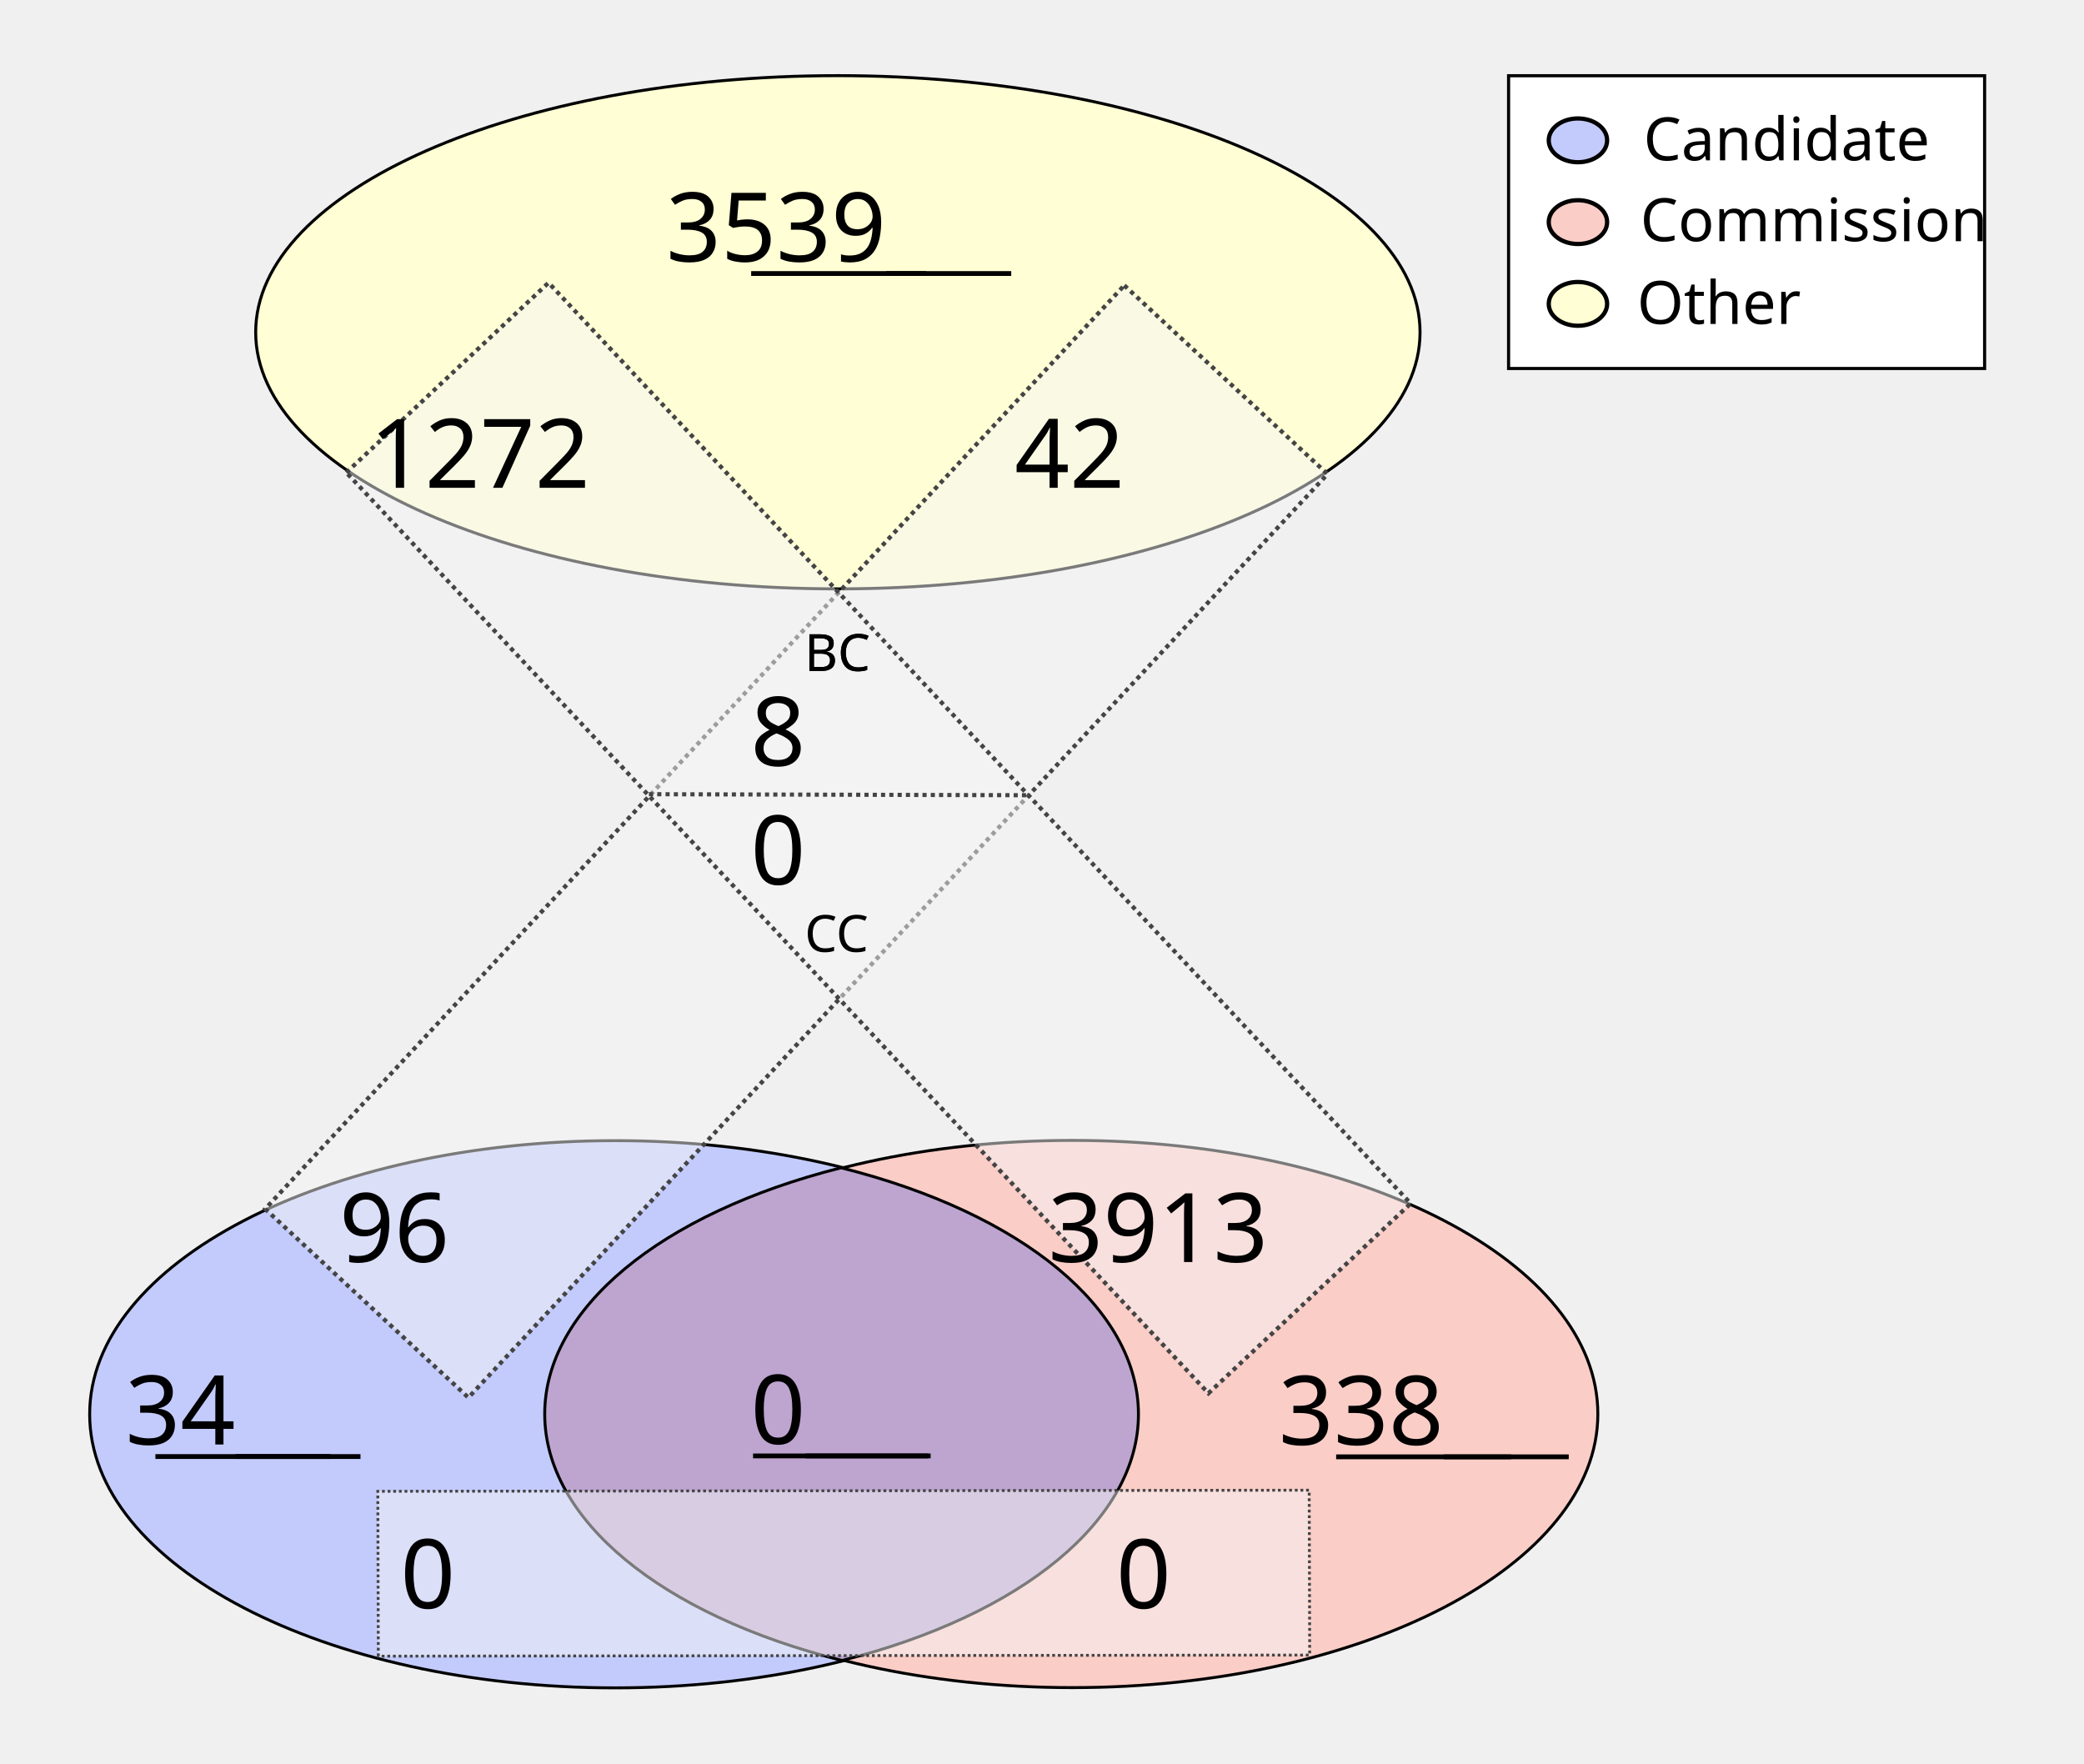
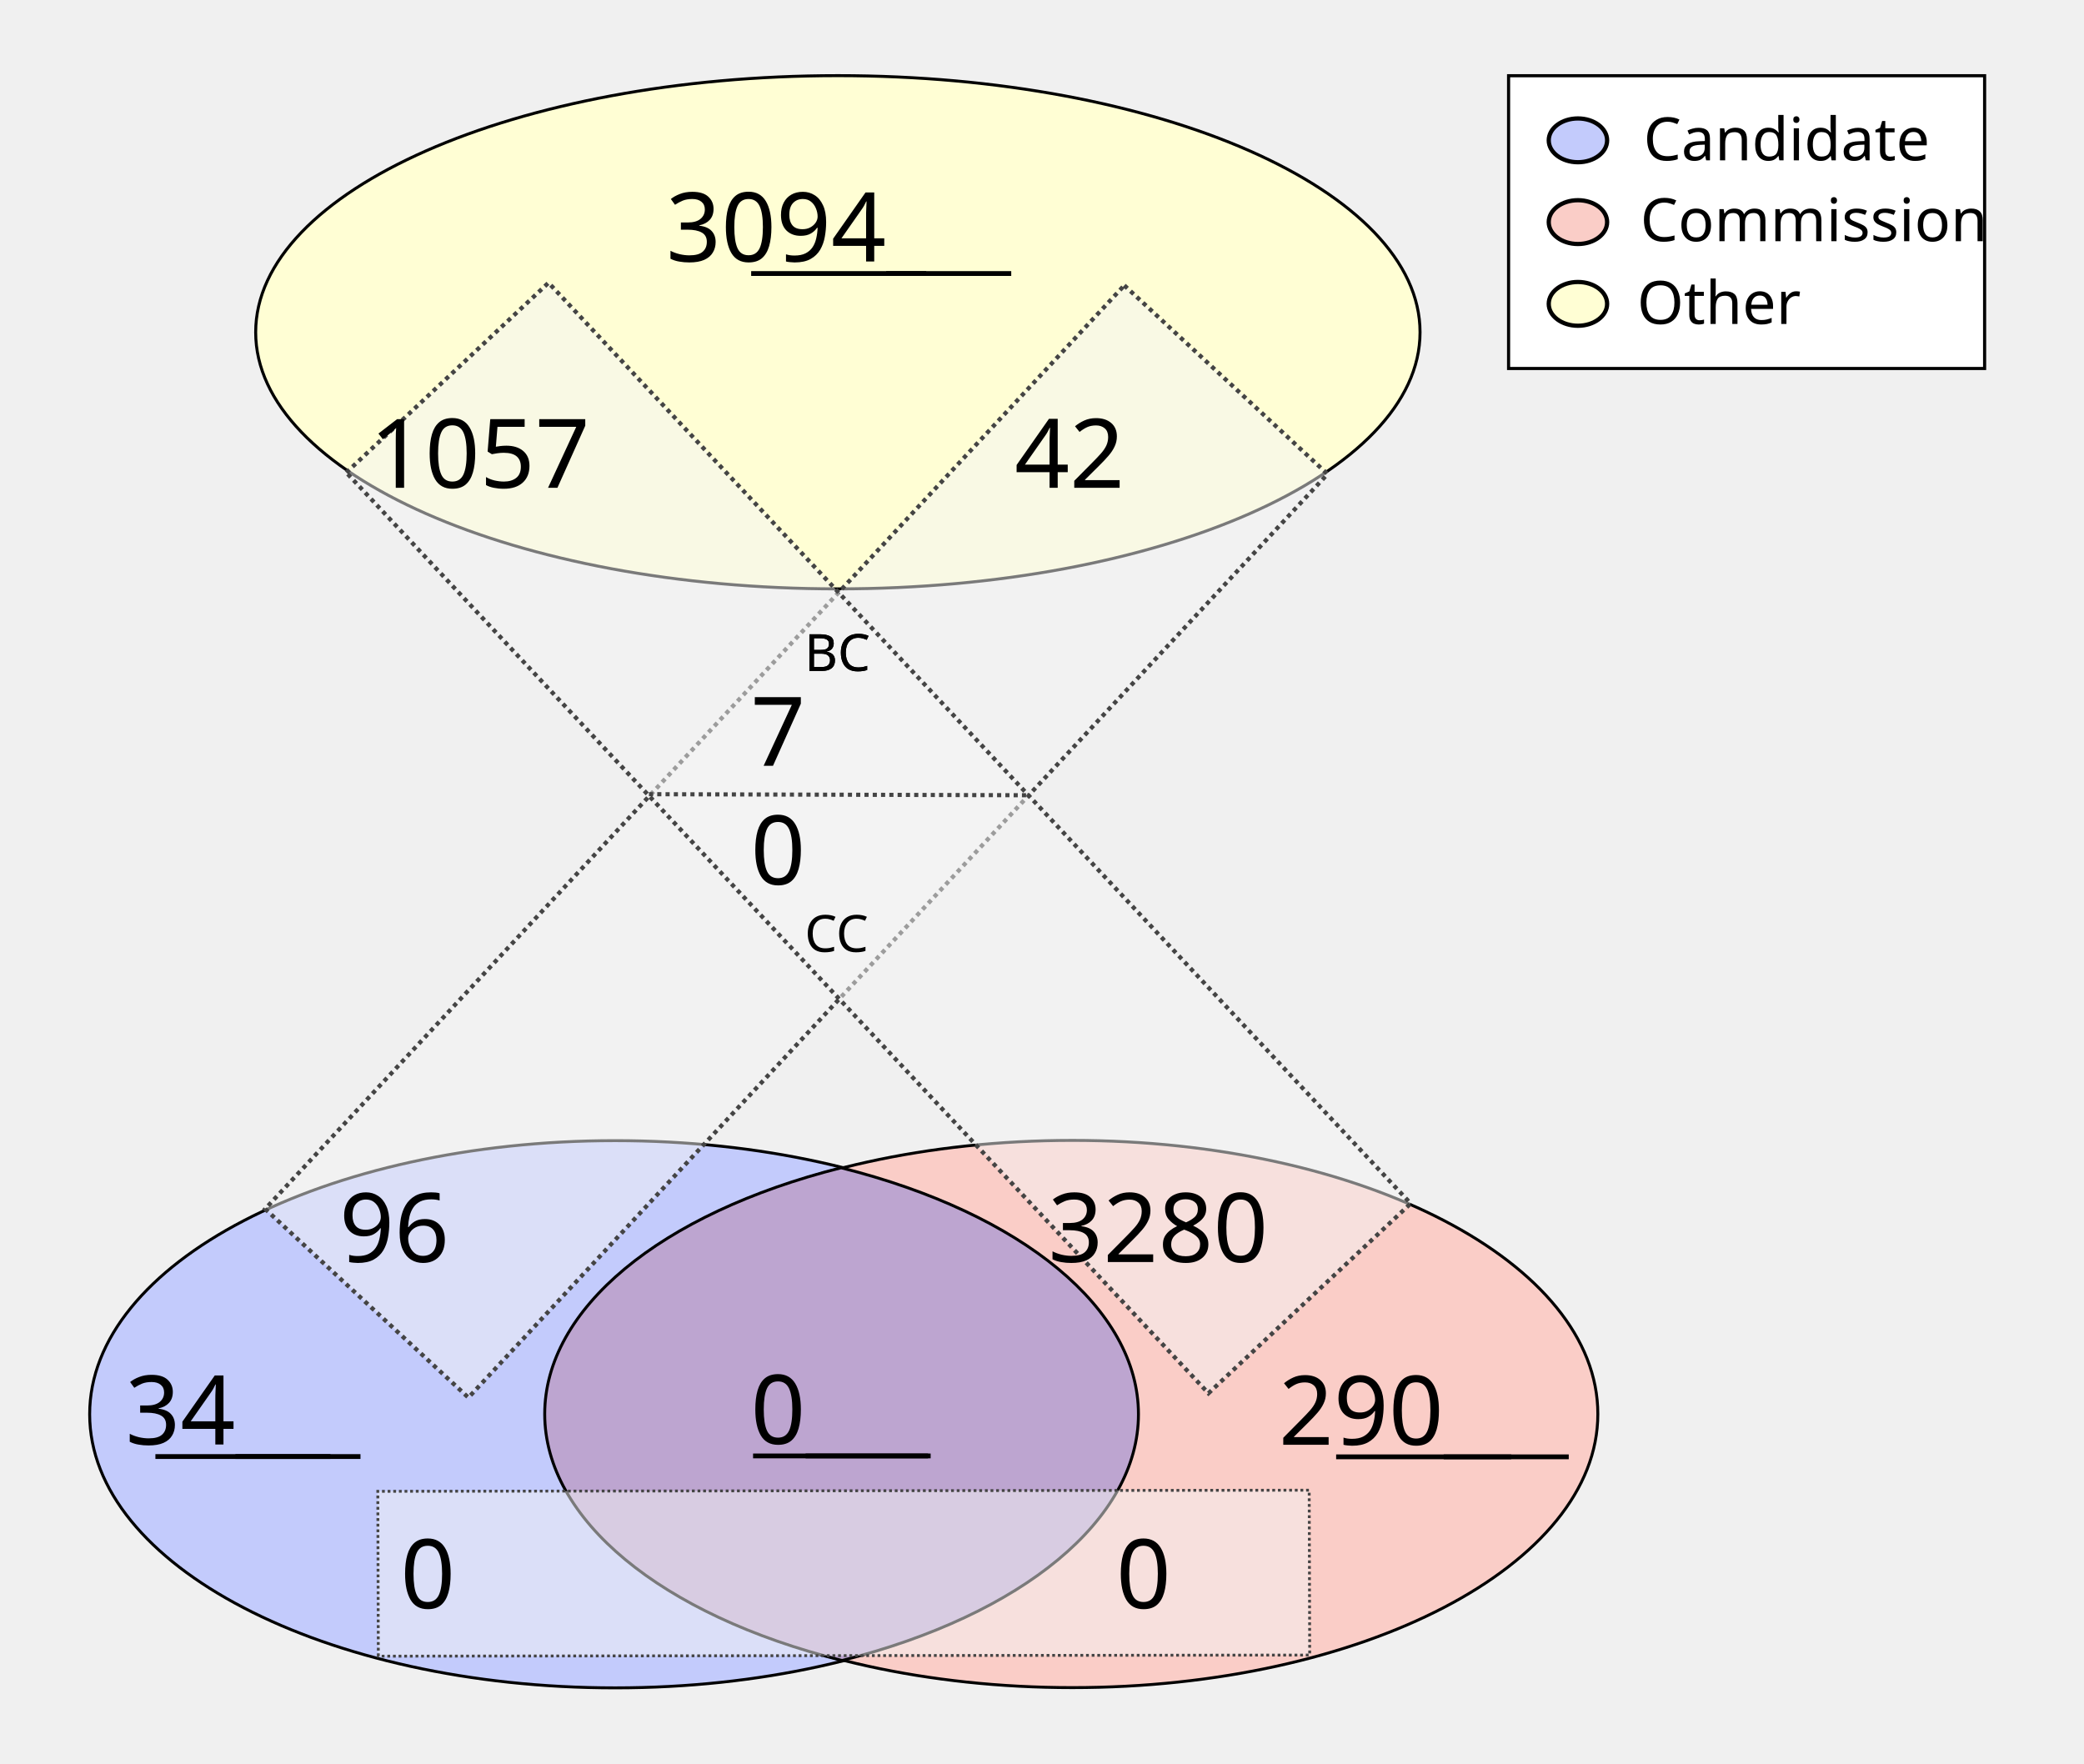
<svg xmlns="http://www.w3.org/2000/svg" height="1100" id="svg8" version="1.1" viewBox="0 0 343.958 291.042" width="1300">
  <defs id="defs2" />
  <g id="layer1">
    <ellipse cx="138.286" cy="54.835" id="path24" rx="96.088" ry="42.351" style="fill:#fffed4;fill-opacity:1;stroke:#000000;stroke-width:0.492;stroke-miterlimit:4;stroke-dasharray:none;stroke-opacity:1" />
    <g id="g907" transform="matrix(1.962533,0,0,1.962533,-64.58012,-27.26514)">
      <g id="g879" transform="translate(-3.274867,-53.25647)">
        <ellipse cx="87.914" cy="186.08" id="ellipse858" rx="44.192" ry="23.009" style="fill:#c3cbfc;fill-opacity:1;stroke:#000000;stroke-width:0.246;stroke-miterlimit:4;stroke-dasharray:none;stroke-opacity:1" />
        <ellipse cx="126.366" cy="186.059" id="ellipse860" rx="44.192" ry="23.009" style="fill:#facdc7;fill-opacity:1;stroke:#000000;stroke-width:0.246;stroke-miterlimit:4;stroke-dasharray:none;stroke-opacity:1" />
      </g>
      <path d="m 103.641,112.096 a 44.192,23.009 0 0 0 -24.925,20.707 44.192,23.009 0 0 0 25.008,20.727 44.192,23.009 0 0 0 24.925,-20.707 44.192,23.009 0 0 0 -25.007,-20.728 z" id="ellipse851" style="fill:#bda5d0;fill-opacity:1;stroke:#000000;stroke-width:0.246;stroke-miterlimit:4;stroke-dasharray:none;stroke-opacity:1" />
    </g>
    <rect height="208.179" id="rect933" style="fill:#f4f5f4;fill-opacity:0.5;stroke:#444444;stroke-width:0.702;stroke-miterlimit:4;stroke-dasharray:0.702, 0.702;stroke-dashoffset:0;stroke-opacity:1" transform="matrix(0.7329151,0.6803202,-0.6811319,0.7321608,0,0)" width="45.771" x="167.941" y="-91.72" />
    <rect height="153.722" id="rect953" style="fill:#f4f5f4;fill-opacity:0.5;stroke:#444444;stroke-width:0.465;stroke-miterlimit:4;stroke-dasharray:0.465, 0.465;stroke-dashoffset:0;stroke-opacity:1" transform="matrix(-0.00311427,-0.9999952,0.9999993,-0.00120604,0,0)" width="27.209" x="-273.408" y="61.589" />
    <text id="other_nodes" style="font-style:normal;font-variant:normal;font-weight:normal;font-stretch:normal;font-size:15.875px;line-height:1.25;font-family:Calibri;-inkscape-font-specification:Calibri;text-align:center;text-decoration: underline;text-decoration-line: underline;text-anchor:middle;fill:#000000;fill-opacity:1;stroke:none;stroke-width:0.487" x="138.423" xml:space="preserve" y="43.159">
-       <tspan id="tspan974" style="font-style:normal;font-variant:normal;font-weight:normal;font-stretch:normal;font-size:15.875px;font-family:Calibri;-inkscape-font-specification:Calibri;text-align:center;text-anchor:middle;stroke-width:0.487" x="138.423" y="43.159">3539</tspan>
+       <tspan id="tspan974" style="font-style:normal;font-variant:normal;font-weight:normal;font-stretch:normal;font-size:15.875px;font-family:Calibri;-inkscape-font-specification:Calibri;text-align:center;text-anchor:middle;stroke-width:0.487" x="138.423" y="43.159">3094</tspan>
    </text>
    <text id="cand_nodes" style="font-style:normal;font-variant:normal;font-weight:normal;font-stretch:normal;font-size:15.875px;line-height:1.25;font-family:Calibri;-inkscape-font-specification:Calibri;text-align:center;text-decoration: underline;text-decoration-line: underline;text-anchor:middle;fill:#000000;fill-opacity:1;stroke:none;stroke-width:0.487" x="40.095" xml:space="preserve" y="238.401">
      <tspan id="tspan986" style="font-style:normal;font-variant:normal;font-weight:normal;font-stretch:normal;font-size:15.875px;font-family:Calibri;-inkscape-font-specification:Calibri;text-align:center;text-anchor:middle;stroke-width:0.487" x="40.095" y="238.401">34</tspan>
    </text>
    <text id="comm_nodes" style="font-style:normal;font-variant:normal;font-weight:normal;font-stretch:normal;font-size:15.875px;line-height:1.25;font-family:Calibri;-inkscape-font-specification:Calibri;text-align:center;text-decoration: underline;text-decoration-line: underline;text-anchor:middle;fill:#000000;fill-opacity:1;stroke:none;stroke-width:0.487" x="234.976" xml:space="preserve" y="238.447">
-       <tspan id="tspan1013" style="font-style:normal;font-variant:normal;font-weight:normal;font-stretch:normal;font-size:15.875px;font-family:Calibri;-inkscape-font-specification:Calibri;text-align:center;text-anchor:middle;stroke-width:0.487" x="234.976" y="238.447">338</tspan>
+       <tspan id="tspan1013" style="font-style:normal;font-variant:normal;font-weight:normal;font-stretch:normal;font-size:15.875px;font-family:Calibri;-inkscape-font-specification:Calibri;text-align:center;text-anchor:middle;stroke-width:0.487" x="234.976" y="238.447">290</tspan>
    </text>
    <text id="co-au" style="font-style:normal;font-variant:normal;font-weight:normal;font-stretch:normal;font-size:15.875px;line-height:1.25;font-family:Calibri;-inkscape-font-specification:Calibri;text-align:center;text-decoration: underline;text-decoration-line: underline;text-anchor:middle;fill:#000000;fill-opacity:1;stroke:none;stroke-width:0.487" x="138.741" xml:space="preserve" y="238.3">
      <tspan id="tspan978" style="font-style:normal;font-variant:normal;font-weight:normal;font-stretch:normal;font-size:15.875px;font-family:Calibri;-inkscape-font-specification:Calibri;text-align:center;text-anchor:middle;stroke-width:0.487" x="138.741" y="238.3">0</tspan>
    </text>
    <rect height="208.179" id="rect1080" style="fill:#f4f5f4;fill-opacity:0.5;stroke:#444444;stroke-width:0.702;stroke-miterlimit:4;stroke-dasharray:0.702, 0.702;stroke-dashoffset:0;stroke-opacity:1" transform="matrix(0.7291825,-0.6843193,0.6835109,0.7299403,0,0)" width="45.771" x="-11.583" y="95.981" />
    <text id="cand-comm" style="font-style:normal;font-weight:normal;font-size:15.875px;line-height:1.25;font-family:sans-serif;text-align:center;text-anchor:middle;fill:#000000;fill-opacity:1;stroke:none;stroke-width:0.487" x="80.939" xml:space="preserve" y="265.422">
      <tspan id="tspan1082" style="font-size:15.875px;text-align:center;text-anchor:middle;stroke-width:0.487" x="80.939" y="265.422">0</tspan>
    </text>
    <text id="comm-cand" style="font-style:normal;font-weight:normal;font-size:15.875px;line-height:1.25;font-family:sans-serif;text-align:center;text-anchor:middle;fill:#000000;fill-opacity:1;stroke:none;stroke-width:0.487" x="199.067" xml:space="preserve" y="265.422">
      <tspan id="tspan1086" style="font-size:15.875px;text-align:center;text-anchor:middle;stroke-width:0.487" x="199.067" y="265.422">0</tspan>
    </text>
    <text id="cand-other" style="font-style:normal;font-variant:normal;font-weight:normal;font-stretch:normal;font-size:15.875px;line-height:1.25;font-family:Calibri;-inkscape-font-specification:Calibri;text-align:center;text-anchor:middle;fill:#000000;fill-opacity:1;stroke:none;stroke-width:0.487" x="75.409" xml:space="preserve" y="208.278">
      <tspan id="tspan1094" style="font-style:normal;font-variant:normal;font-weight:normal;font-stretch:normal;font-size:15.875px;font-family:Calibri;-inkscape-font-specification:Calibri;text-align:center;text-anchor:middle;stroke-width:0.487" x="75.409" y="208.278">96</tspan>
    </text>
    <text id="comm-other" style="font-style:normal;font-variant:normal;font-weight:normal;font-stretch:normal;font-size:15.875px;line-height:1.25;font-family:Calibri;-inkscape-font-specification:Calibri;text-align:center;text-anchor:middle;fill:#000000;fill-opacity:1;stroke:none;stroke-width:0.487" x="201.475" xml:space="preserve" y="208.278">
-       <tspan id="tspan1098" style="font-style:normal;font-variant:normal;font-weight:normal;font-stretch:normal;font-size:15.875px;font-family:Calibri;-inkscape-font-specification:Calibri;text-align:center;text-anchor:middle;stroke-width:0.487" x="201.475" y="208.278">3913</tspan>
+       <tspan id="tspan1098" style="font-style:normal;font-variant:normal;font-weight:normal;font-stretch:normal;font-size:15.875px;font-family:Calibri;-inkscape-font-specification:Calibri;text-align:center;text-anchor:middle;stroke-width:0.487" x="201.475" y="208.278">3280</tspan>
    </text>
    <text id="other-comm" style="font-style:normal;font-variant:normal;font-weight:normal;font-stretch:normal;font-size:15.875px;line-height:1.25;font-family:Calibri;-inkscape-font-specification:Calibri;text-align:center;text-anchor:middle;fill:#000000;fill-opacity:1;stroke:none;stroke-width:0.487" x="89.534" xml:space="preserve" y="80.505">
-       <tspan id="tspan1112" style="font-style:normal;font-variant:normal;font-weight:normal;font-stretch:normal;font-size:15.875px;font-family:Calibri;-inkscape-font-specification:Calibri;text-align:center;text-anchor:middle;stroke-width:0.487" x="89.534" y="80.505">1272</tspan>
+       <tspan id="tspan1112" style="font-style:normal;font-variant:normal;font-weight:normal;font-stretch:normal;font-size:15.875px;font-family:Calibri;-inkscape-font-specification:Calibri;text-align:center;text-anchor:middle;stroke-width:0.487" x="89.534" y="80.505">1057</tspan>
    </text>
    <text id="other-cand" style="font-style:normal;font-variant:normal;font-weight:normal;font-stretch:normal;font-size:15.875px;line-height:1.25;font-family:Calibri;-inkscape-font-specification:Calibri;text-align:center;text-anchor:middle;fill:#000000;fill-opacity:1;stroke:none;stroke-width:0.487" x="186.859" xml:space="preserve" y="80.505">
      <tspan id="tspan1116" style="font-style:normal;font-variant:normal;font-weight:normal;font-stretch:normal;font-size:15.875px;font-family:Calibri;-inkscape-font-specification:Calibri;text-align:center;text-anchor:middle;stroke-width:0.487" x="186.859" y="80.505">42</tspan>
    </text>
    <text id="text1122" style="font-style:normal;font-weight:normal;font-size:8.467px;line-height:1.25;font-family:sans-serif;fill:#000000;fill-opacity:1;stroke:none;stroke-width:0.487" x="132.76" xml:space="preserve" y="110.726">
      <tspan id="tspan1120" style="font-size:8.467px;stroke-width:0.487" x="132.76" y="110.726">BC</tspan>
    </text>
    <text id="bc" style="font-style:normal;font-variant:normal;font-weight:normal;font-stretch:normal;font-size:15.875px;line-height:1.25;font-family:Calibri;-inkscape-font-specification:Calibri;text-align:center;text-anchor:middle;fill:#000000;fill-opacity:1;stroke:none;stroke-width:0.487" x="138.74" xml:space="preserve" y="126.383">
-       <tspan id="tspan1136" style="font-style:normal;font-variant:normal;font-weight:normal;font-stretch:normal;font-size:15.875px;font-family:Calibri;-inkscape-font-specification:Calibri;text-align:center;text-anchor:middle;stroke-width:0.487" x="138.74" y="126.383">8</tspan>
+       <tspan id="tspan1136" style="font-style:normal;font-variant:normal;font-weight:normal;font-stretch:normal;font-size:15.875px;font-family:Calibri;-inkscape-font-specification:Calibri;text-align:center;text-anchor:middle;stroke-width:0.487" x="138.74" y="126.383">7</tspan>
    </text>
    <text id="text1126" style="font-style:normal;font-weight:normal;font-size:8.467px;line-height:1.25;font-family:sans-serif;fill:#000000;fill-opacity:1;stroke:none;stroke-width:0.487" x="132.805" xml:space="preserve" y="157.089">
      <tspan id="tspan1124" style="font-size:8.467px;stroke-width:0.487" x="132.805" y="157.089">CC</tspan>
    </text>
    <text id="cc" style="font-style:normal;font-variant:normal;font-weight:normal;font-stretch:normal;font-size:15.875px;line-height:1.25;font-family:Calibri;-inkscape-font-specification:Calibri;text-align:center;text-anchor:middle;fill:#000000;fill-opacity:1;stroke:none;stroke-width:0.487" x="138.744" xml:space="preserve" y="145.967">
      <tspan id="tspan1128" style="font-style:normal;font-variant:normal;font-weight:normal;font-stretch:normal;font-size:15.875px;font-family:Calibri;-inkscape-font-specification:Calibri;text-align:center;text-anchor:middle;stroke-width:0.487" x="138.744" y="145.967">0</tspan>
    </text>
    <path d="m 107.106,131.072 62.947,0.174 v 0 0" id="path46" style="fill:none;stroke:#444444;stroke-width:0.684;stroke-linecap:butt;stroke-linejoin:miter;stroke-miterlimit:4;stroke-dasharray:0.684, 0.684;stroke-dashoffset:0;stroke-opacity:1" />
    <text id="text890" style="font-style:normal;font-weight:normal;font-size:8.467px;line-height:1.25;font-family:sans-serif;fill:#000000;fill-opacity:1;stroke:none;stroke-width:0.487" x="132.76" xml:space="preserve" y="110.726">
      <tspan id="tspan888" style="font-size:8.467px;stroke-width:0.487" x="132.76" y="110.726">BC</tspan>
    </text>
    <rect height="48.318" id="rect870" style="fill:#ffffff;fill-opacity:1;stroke:#000000;stroke-width:0.516;stroke-miterlimit:4;stroke-dasharray:none;stroke-dashoffset:0;stroke-opacity:1" width="78.568" x="248.987" y="12.497" />
    <g id="g151" transform="translate(0.1383428,0.2317149)">
      <ellipse cx="260.295" cy="22.93" id="path872" rx="4.817" ry="3.613" style="fill:#c3cbfc;fill-opacity:1;stroke:#000000;stroke-width:0.702;stroke-miterlimit:4;stroke-dasharray:none;stroke-dashoffset:0;stroke-opacity:1" />
      <ellipse cx="260.295" cy="36.424" id="ellipse874" rx="4.817" ry="3.613" style="fill:#facdc7;fill-opacity:1;stroke:#000000;stroke-width:0.702;stroke-miterlimit:4;stroke-dasharray:none;stroke-dashoffset:0;stroke-opacity:1" />
      <ellipse cx="260.295" cy="49.918" id="ellipse876" rx="4.817" ry="3.613" style="fill:#fffed4;fill-opacity:1;stroke:#000000;stroke-width:0.702;stroke-miterlimit:4;stroke-dasharray:none;stroke-dashoffset:0;stroke-opacity:1" />
      <text id="text1122-9" style="font-style:normal;font-variant:normal;font-weight:normal;font-stretch:normal;font-size:9.878px;line-height:1.25;font-family:Calibri;-inkscape-font-specification:Calibri;fill:#000000;fill-opacity:1;stroke:none;stroke-width:0.487" x="271.11" xml:space="preserve" y="26.234">
        <tspan id="tspan1120-0" style="font-style:normal;font-variant:normal;font-weight:normal;font-stretch:normal;font-size:9.878px;font-family:Calibri;-inkscape-font-specification:Calibri;stroke-width:0.487" x="271.11" y="26.234">Candidate</tspan>
      </text>
      <text id="text902" style="font-style:normal;font-variant:normal;font-weight:normal;font-stretch:normal;font-size:9.878px;line-height:1.25;font-family:Calibri;-inkscape-font-specification:Calibri;fill:#000000;fill-opacity:1;stroke:none;stroke-width:0.487" x="270.581" xml:space="preserve" y="39.578">
        <tspan id="tspan900" style="font-style:normal;font-variant:normal;font-weight:normal;font-stretch:normal;font-size:9.878px;font-family:Calibri;-inkscape-font-specification:Calibri;stroke-width:0.487" x="270.581" y="39.578">Commission</tspan>
      </text>
      <text id="text910" style="font-style:normal;font-weight:normal;font-size:9.878px;line-height:1.25;font-family:sans-serif;fill:#000000;fill-opacity:1;stroke:none;stroke-width:0.487" x="270.051" xml:space="preserve" y="53.231">
        <tspan id="tspan908" style="font-style:normal;font-variant:normal;font-weight:normal;font-stretch:normal;font-size:9.878px;font-family:Calibri;-inkscape-font-specification:Calibri;stroke-width:0.487" x="270.051" y="53.231">Other</tspan>
      </text>
    </g>
  </g>
</svg>
